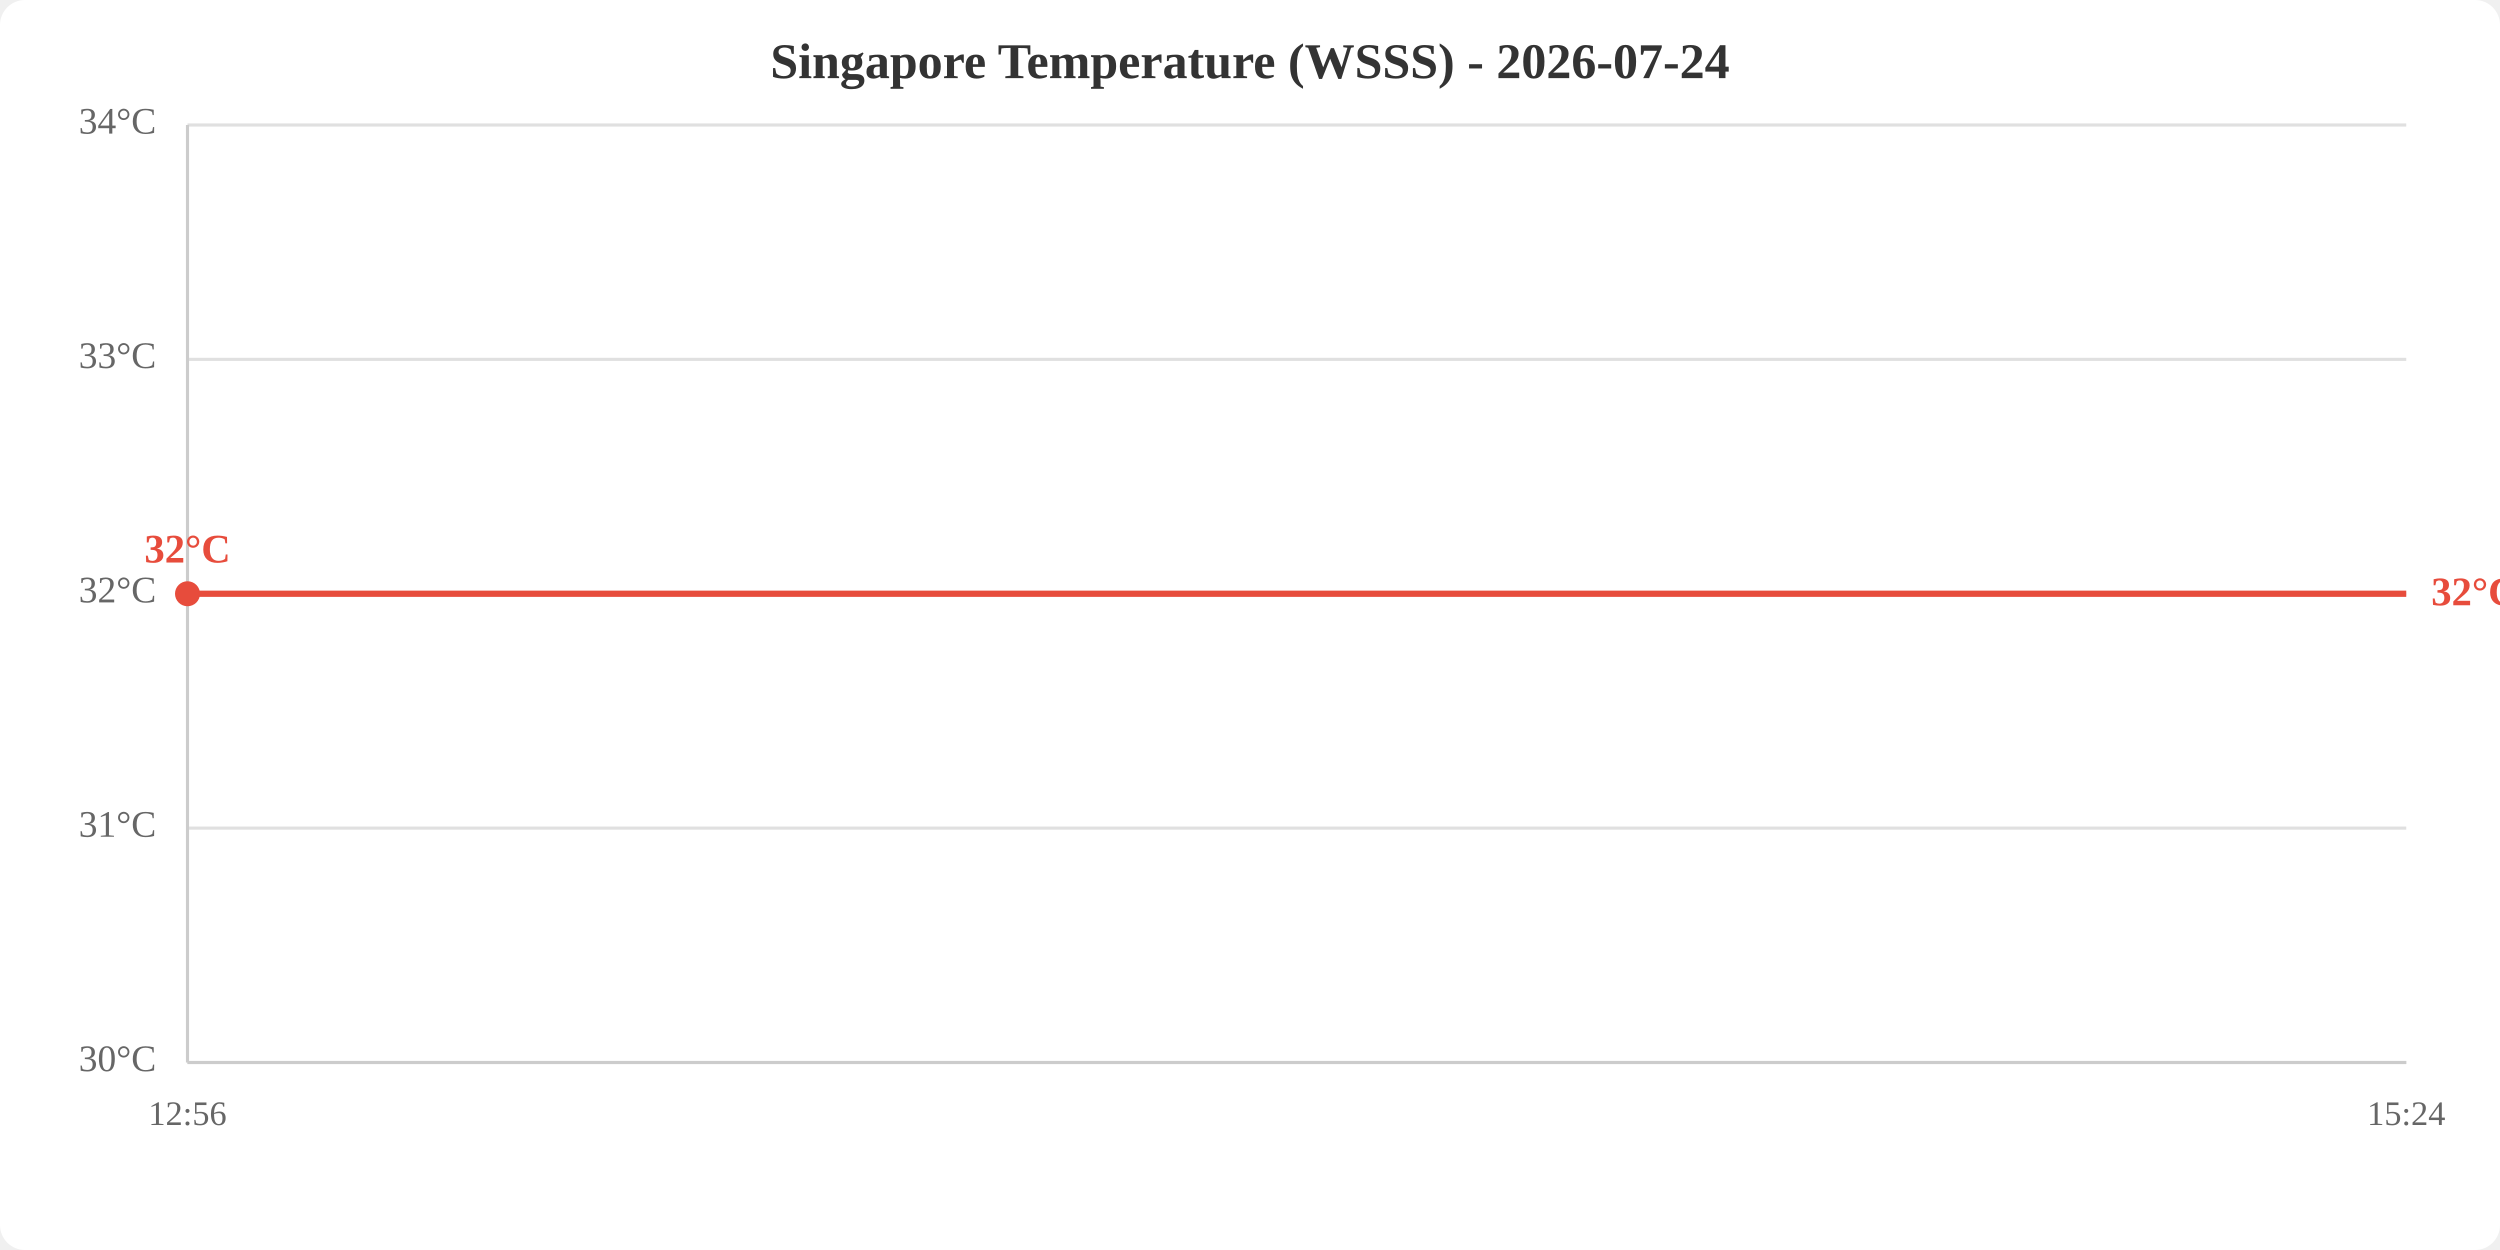
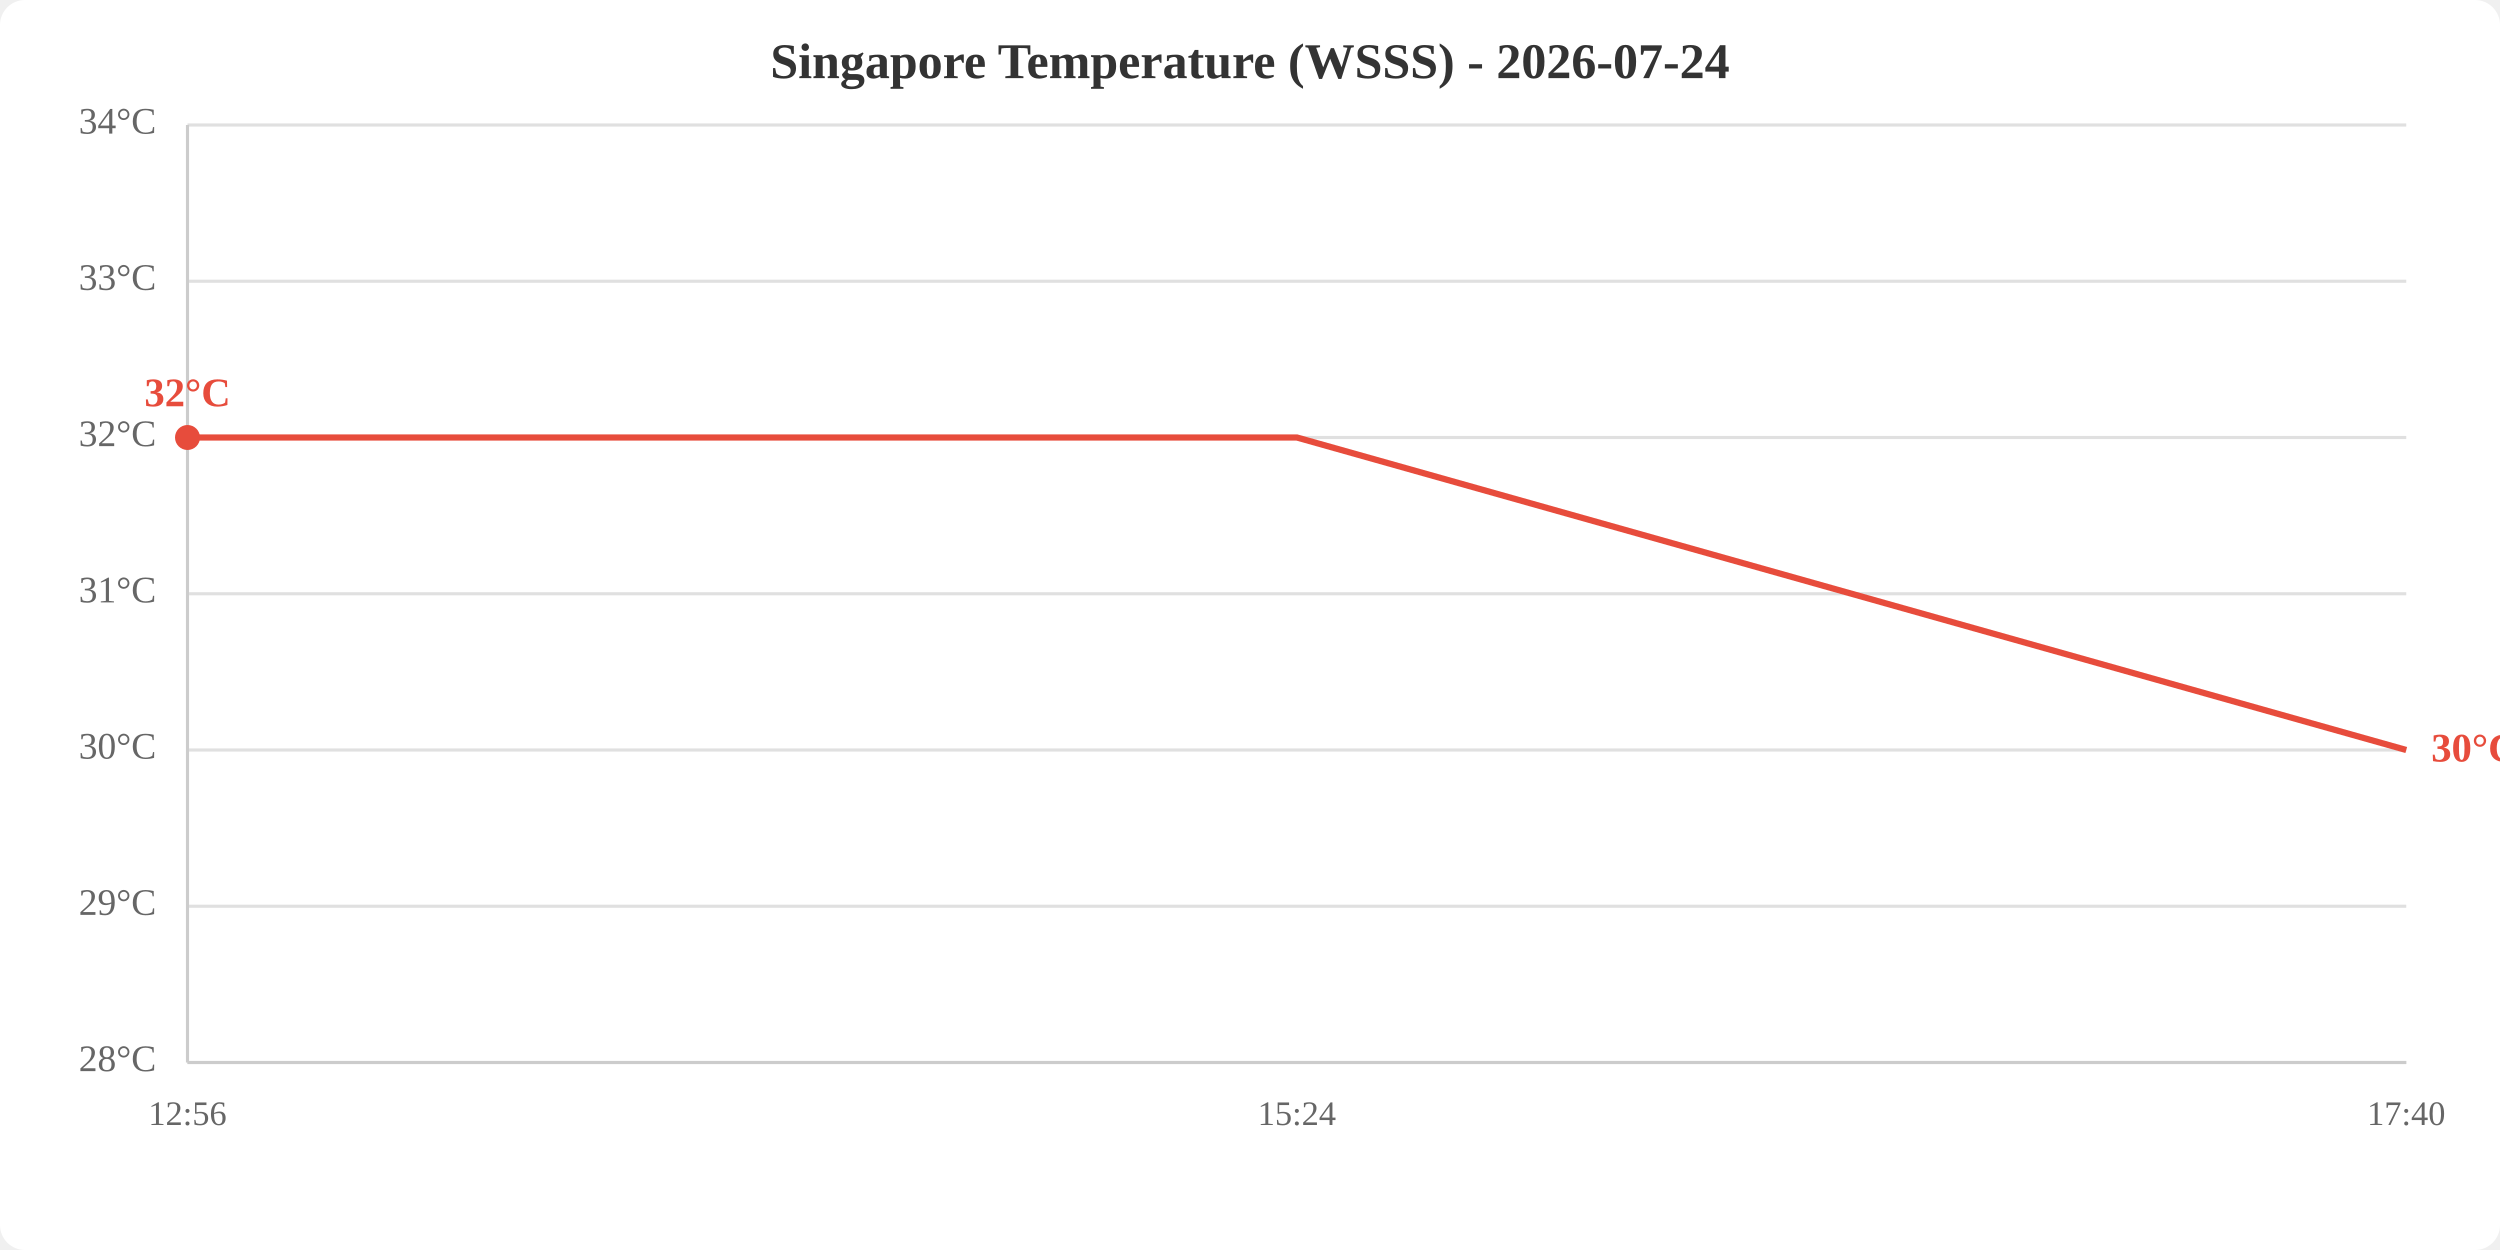
<svg xmlns="http://www.w3.org/2000/svg" viewBox="0 0 800 400" width="800" height="400">
  <rect width="800" height="400" fill="white" rx="8" />
  <text x="400.0" y="25" text-anchor="middle" font-size="16" font-weight="bold" fill="#333">Singapore Temperature (WSSS) - 2026-07-24</text>
  <line x1="60" y1="340.0" x2="770" y2="340.0" stroke="#e0e0e0" stroke-width="1" />
-   <line x1="60" y1="265.0" x2="770" y2="265.0" stroke="#e0e0e0" stroke-width="1" />
+   <line x1="60" y1="290.0" x2="770" y2="290.0" stroke="#e0e0e0" stroke-width="1" />
+   <line x1="60" y1="240.0" x2="770" y2="240.0" stroke="#e0e0e0" stroke-width="1" />
  <line x1="60" y1="190.0" x2="770" y2="190.0" stroke="#e0e0e0" stroke-width="1" />
-   <line x1="60" y1="115.0" x2="770" y2="115.0" stroke="#e0e0e0" stroke-width="1" />
+   <line x1="60" y1="140.0" x2="770" y2="140.0" stroke="#e0e0e0" stroke-width="1" />
+   <line x1="60" y1="90.0" x2="770" y2="90.0" stroke="#e0e0e0" stroke-width="1" />
  <line x1="60" y1="40.0" x2="770" y2="40.0" stroke="#e0e0e0" stroke-width="1" />
-   <text x="50" y="340.0" text-anchor="end" dominant-baseline="middle" fill="#666" font-size="12">30°C</text>
-   <text x="50" y="265.0" text-anchor="end" dominant-baseline="middle" fill="#666" font-size="12">31°C</text>
-   <text x="50" y="190.0" text-anchor="end" dominant-baseline="middle" fill="#666" font-size="12">32°C</text>
-   <text x="50" y="115.0" text-anchor="end" dominant-baseline="middle" fill="#666" font-size="12">33°C</text>
+   <text x="50" y="340.0" text-anchor="end" dominant-baseline="middle" fill="#666" font-size="12">28°C</text>
+   <text x="50" y="290.0" text-anchor="end" dominant-baseline="middle" fill="#666" font-size="12">29°C</text>
+   <text x="50" y="240.0" text-anchor="end" dominant-baseline="middle" fill="#666" font-size="12">30°C</text>
+   <text x="50" y="190.0" text-anchor="end" dominant-baseline="middle" fill="#666" font-size="12">31°C</text>
+   <text x="50" y="140.0" text-anchor="end" dominant-baseline="middle" fill="#666" font-size="12">32°C</text>
+   <text x="50" y="90.0" text-anchor="end" dominant-baseline="middle" fill="#666" font-size="12">33°C</text>
  <text x="50" y="40.0" text-anchor="end" dominant-baseline="middle" fill="#666" font-size="12">34°C</text>
  <text x="60.0" y="360" text-anchor="middle" fill="#666" font-size="11">12:56</text>
-   <text x="770.0" y="360" text-anchor="middle" fill="#666" font-size="11">15:24</text>
+   <text x="415.0" y="360" text-anchor="middle" fill="#666" font-size="11">15:24</text>
+   <text x="770.0" y="360" text-anchor="middle" fill="#666" font-size="11">17:40</text>
  <line x1="60" y1="40" x2="60" y2="340" stroke="#ccc" stroke-width="1" />
  <line x1="60" y1="340" x2="770" y2="340" stroke="#ccc" stroke-width="1" />
-   <polyline points="60.0,190.0 770.0,190.0" fill="none" stroke="#e74c3c" stroke-width="2" />
-   <circle cx="60.0" cy="190.0" r="4" fill="#e74c3c" />
-   <text x="60.0" y="180.0" text-anchor="middle" fill="#e74c3c" font-size="13" font-weight="bold">32°C</text>
-   <text x="778.0" y="190.0" fill="#e74c3c" font-size="13" font-weight="bold" dominant-baseline="middle">32°C</text>
+   <polyline points="60.0,140.0 415.0,140.0 770.0,240.0" fill="none" stroke="#e74c3c" stroke-width="2" />
+   <circle cx="60.0" cy="140.0" r="4" fill="#e74c3c" />
+   <text x="60.0" y="130.0" text-anchor="middle" fill="#e74c3c" font-size="13" font-weight="bold">32°C</text>
+   <text x="778.0" y="240.0" fill="#e74c3c" font-size="13" font-weight="bold" dominant-baseline="middle">30°C</text>
</svg>
